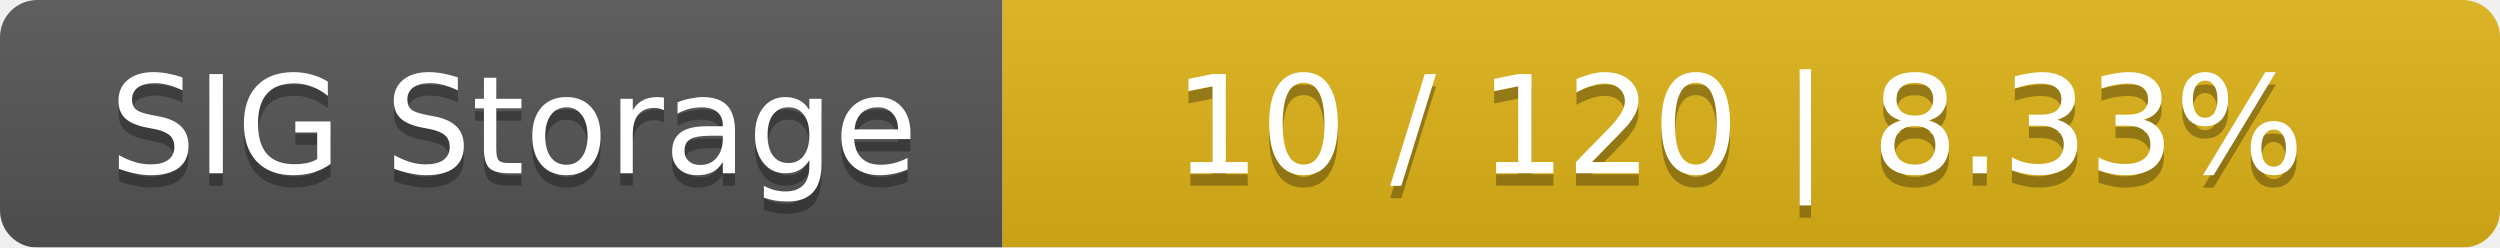
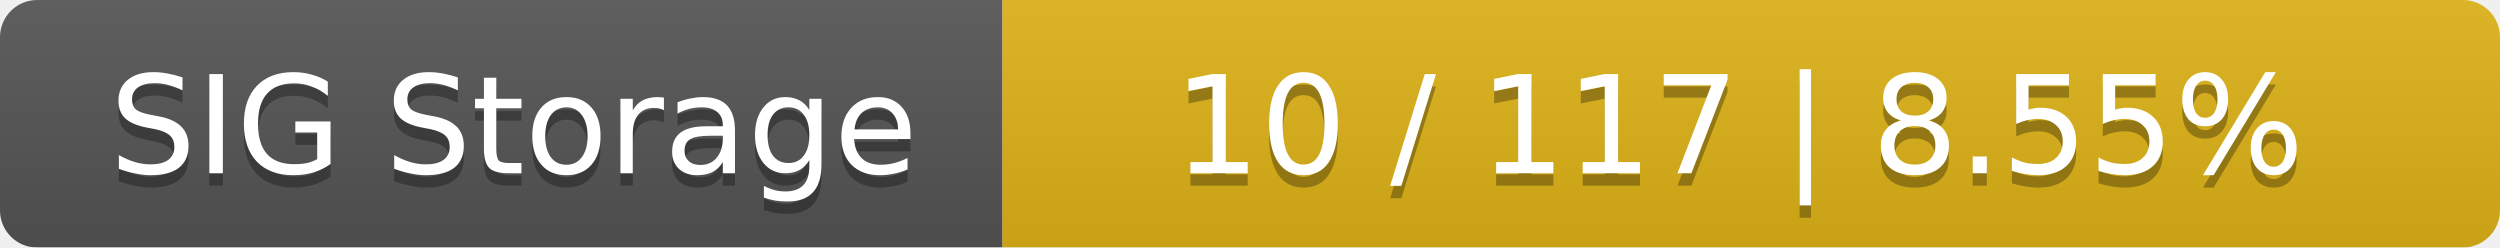
<svg xmlns="http://www.w3.org/2000/svg" width="202" height="20">
  <linearGradient id="smooth" x2="0" y2="100%">
    <stop offset="0" stop-color="#bbb" stop-opacity=".1" />
    <stop offset="1" stop-opacity=".1" />
  </linearGradient>
  <mask id="round">
    <rect width="202" height="20" rx="3" fill="#fff" />
  </mask>
  <g mask="url(#round)">
    <rect width="81" height="20" fill="#555" />
    <rect x="81" width="121" height="20" fill="#dfb317" />
    <rect width="202" height="20" fill="url(#smooth)" />
  </g>
  <g fill="#fff" text-anchor="middle" font-family="DejaVu Sans,Verdana,Geneva,sans-serif" font-size="11">
    <text x="41.5" y="15" fill="#010101" fill-opacity=".3">SIG Storage</text>
    <text x="41.5" y="14">SIG Storage</text>
-     <text x="140.5" y="15" fill="#010101" fill-opacity=".3">10 / 120    |    8.33%</text>
-     <text x="140.5" y="14">10 / 120    |    8.33%</text>
+     <text x="140.5" y="15" fill="#010101" fill-opacity=".3">10 / 117    |    8.55%</text>
+     <text x="140.5" y="14">10 / 117    |    8.55%</text>
  </g>
</svg>
